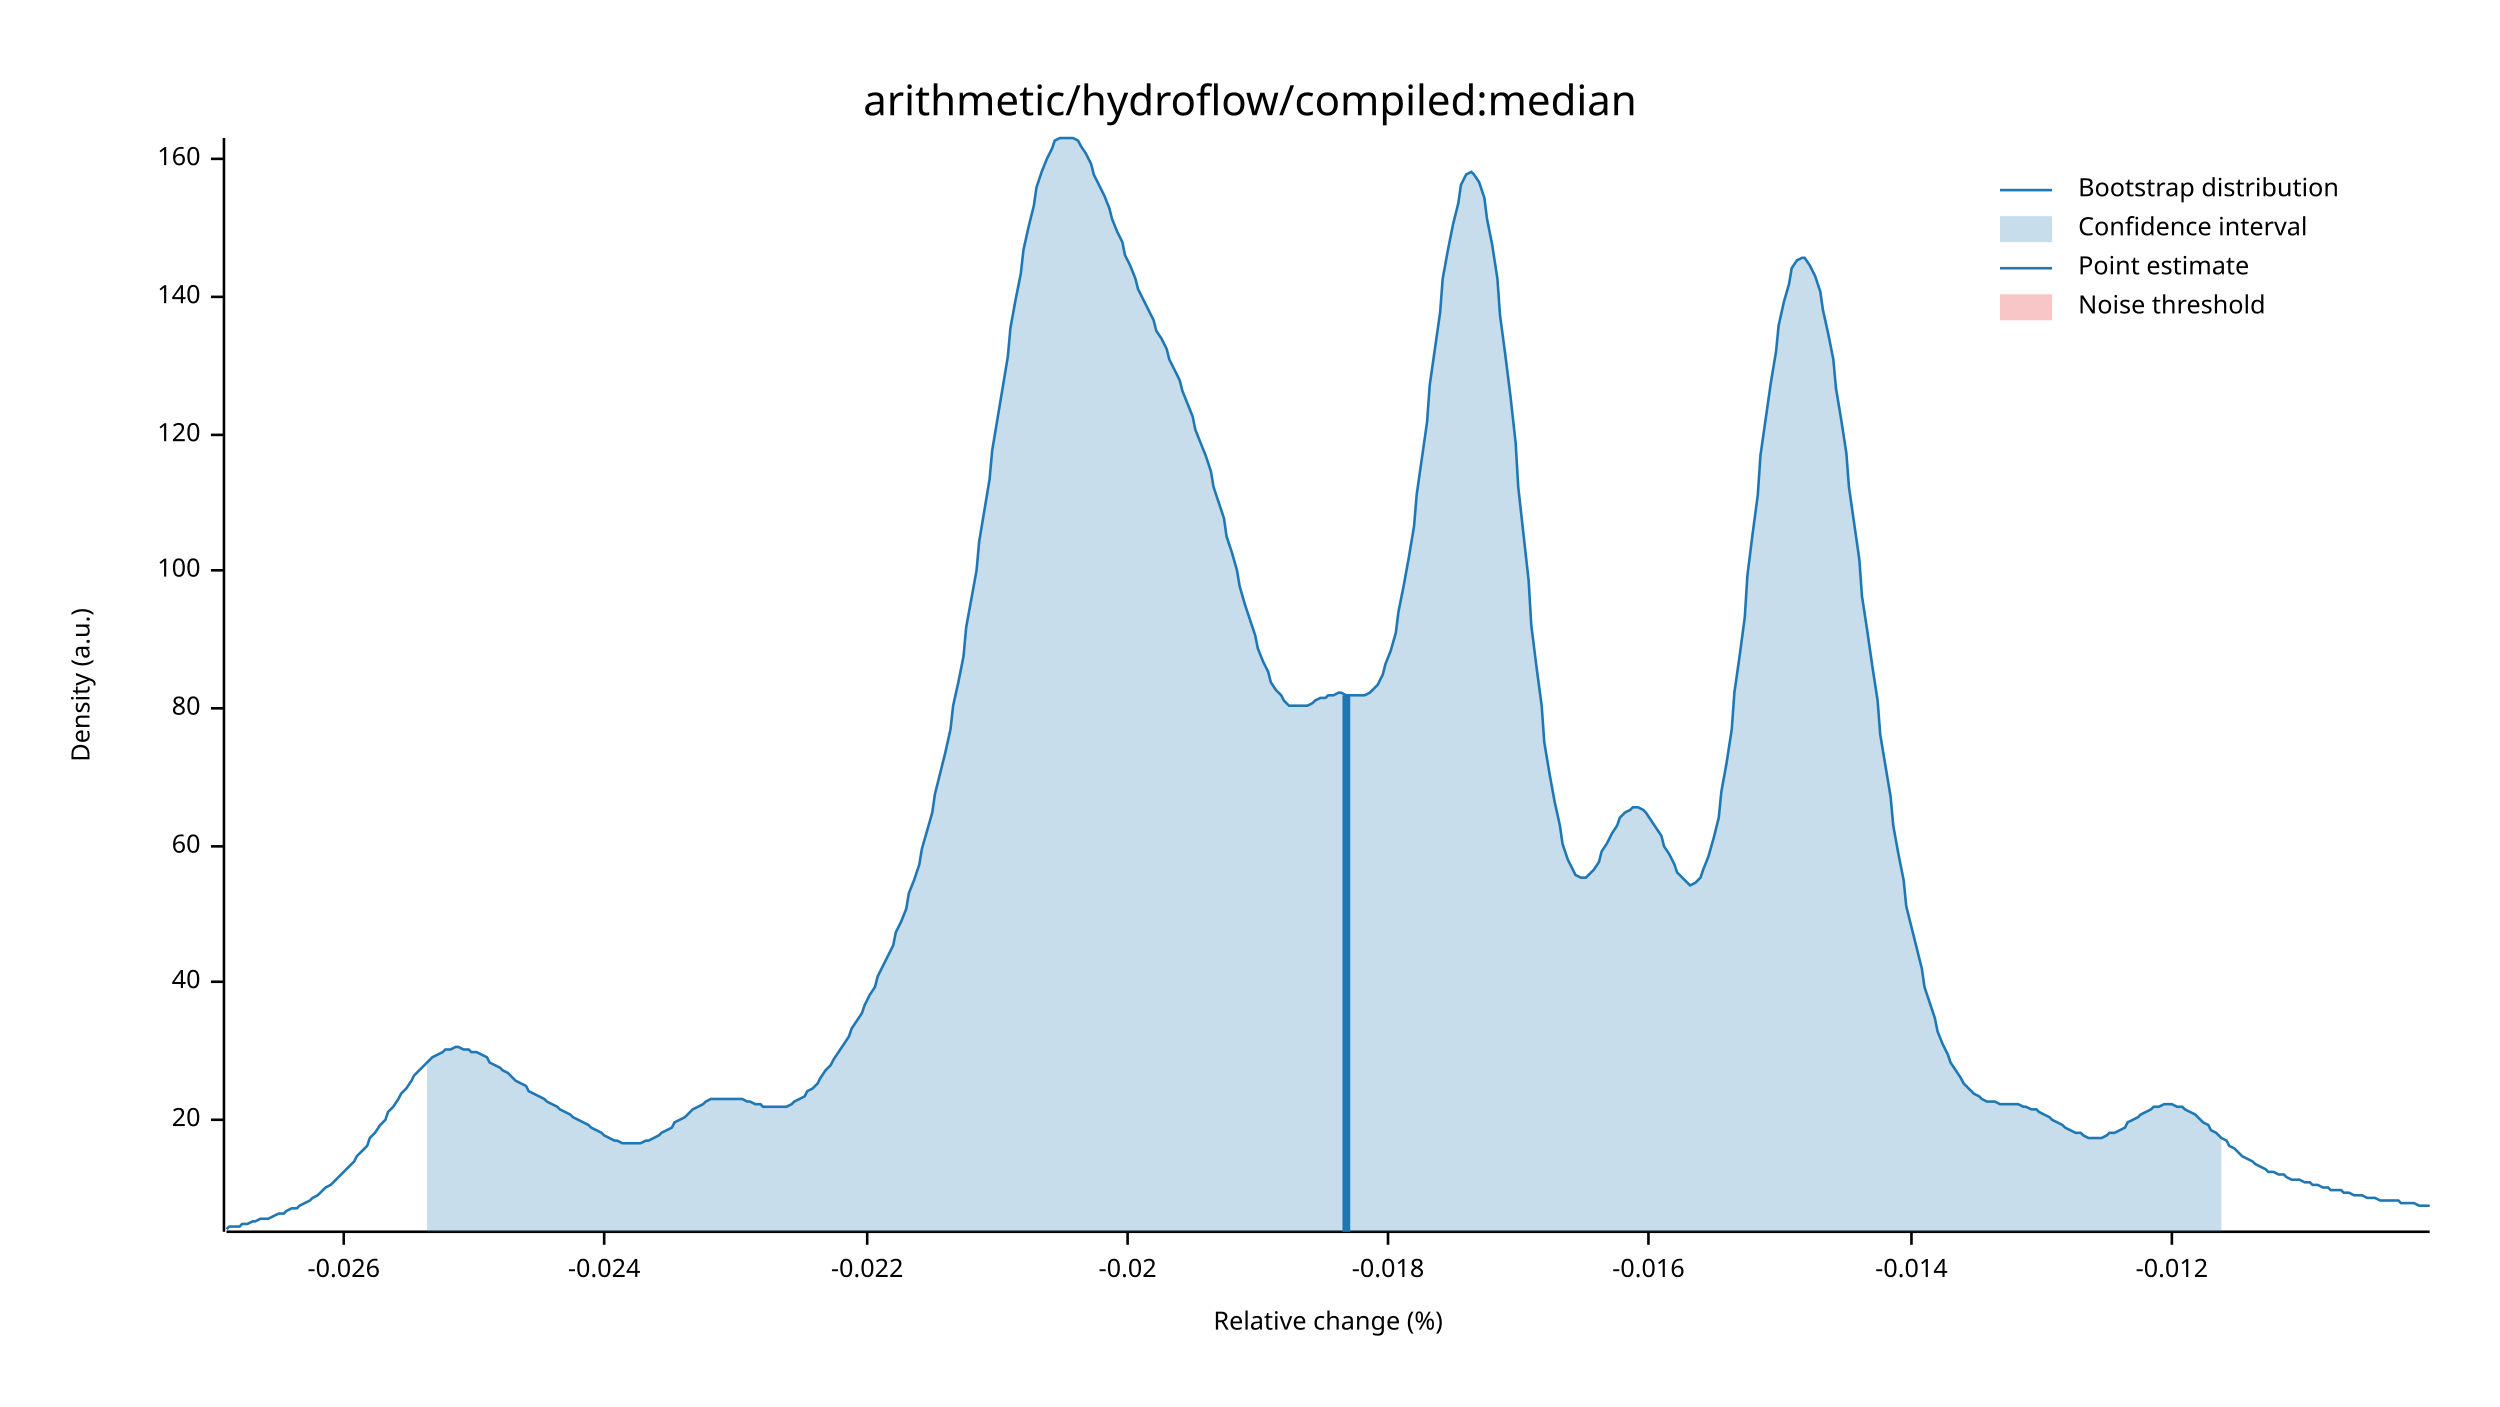
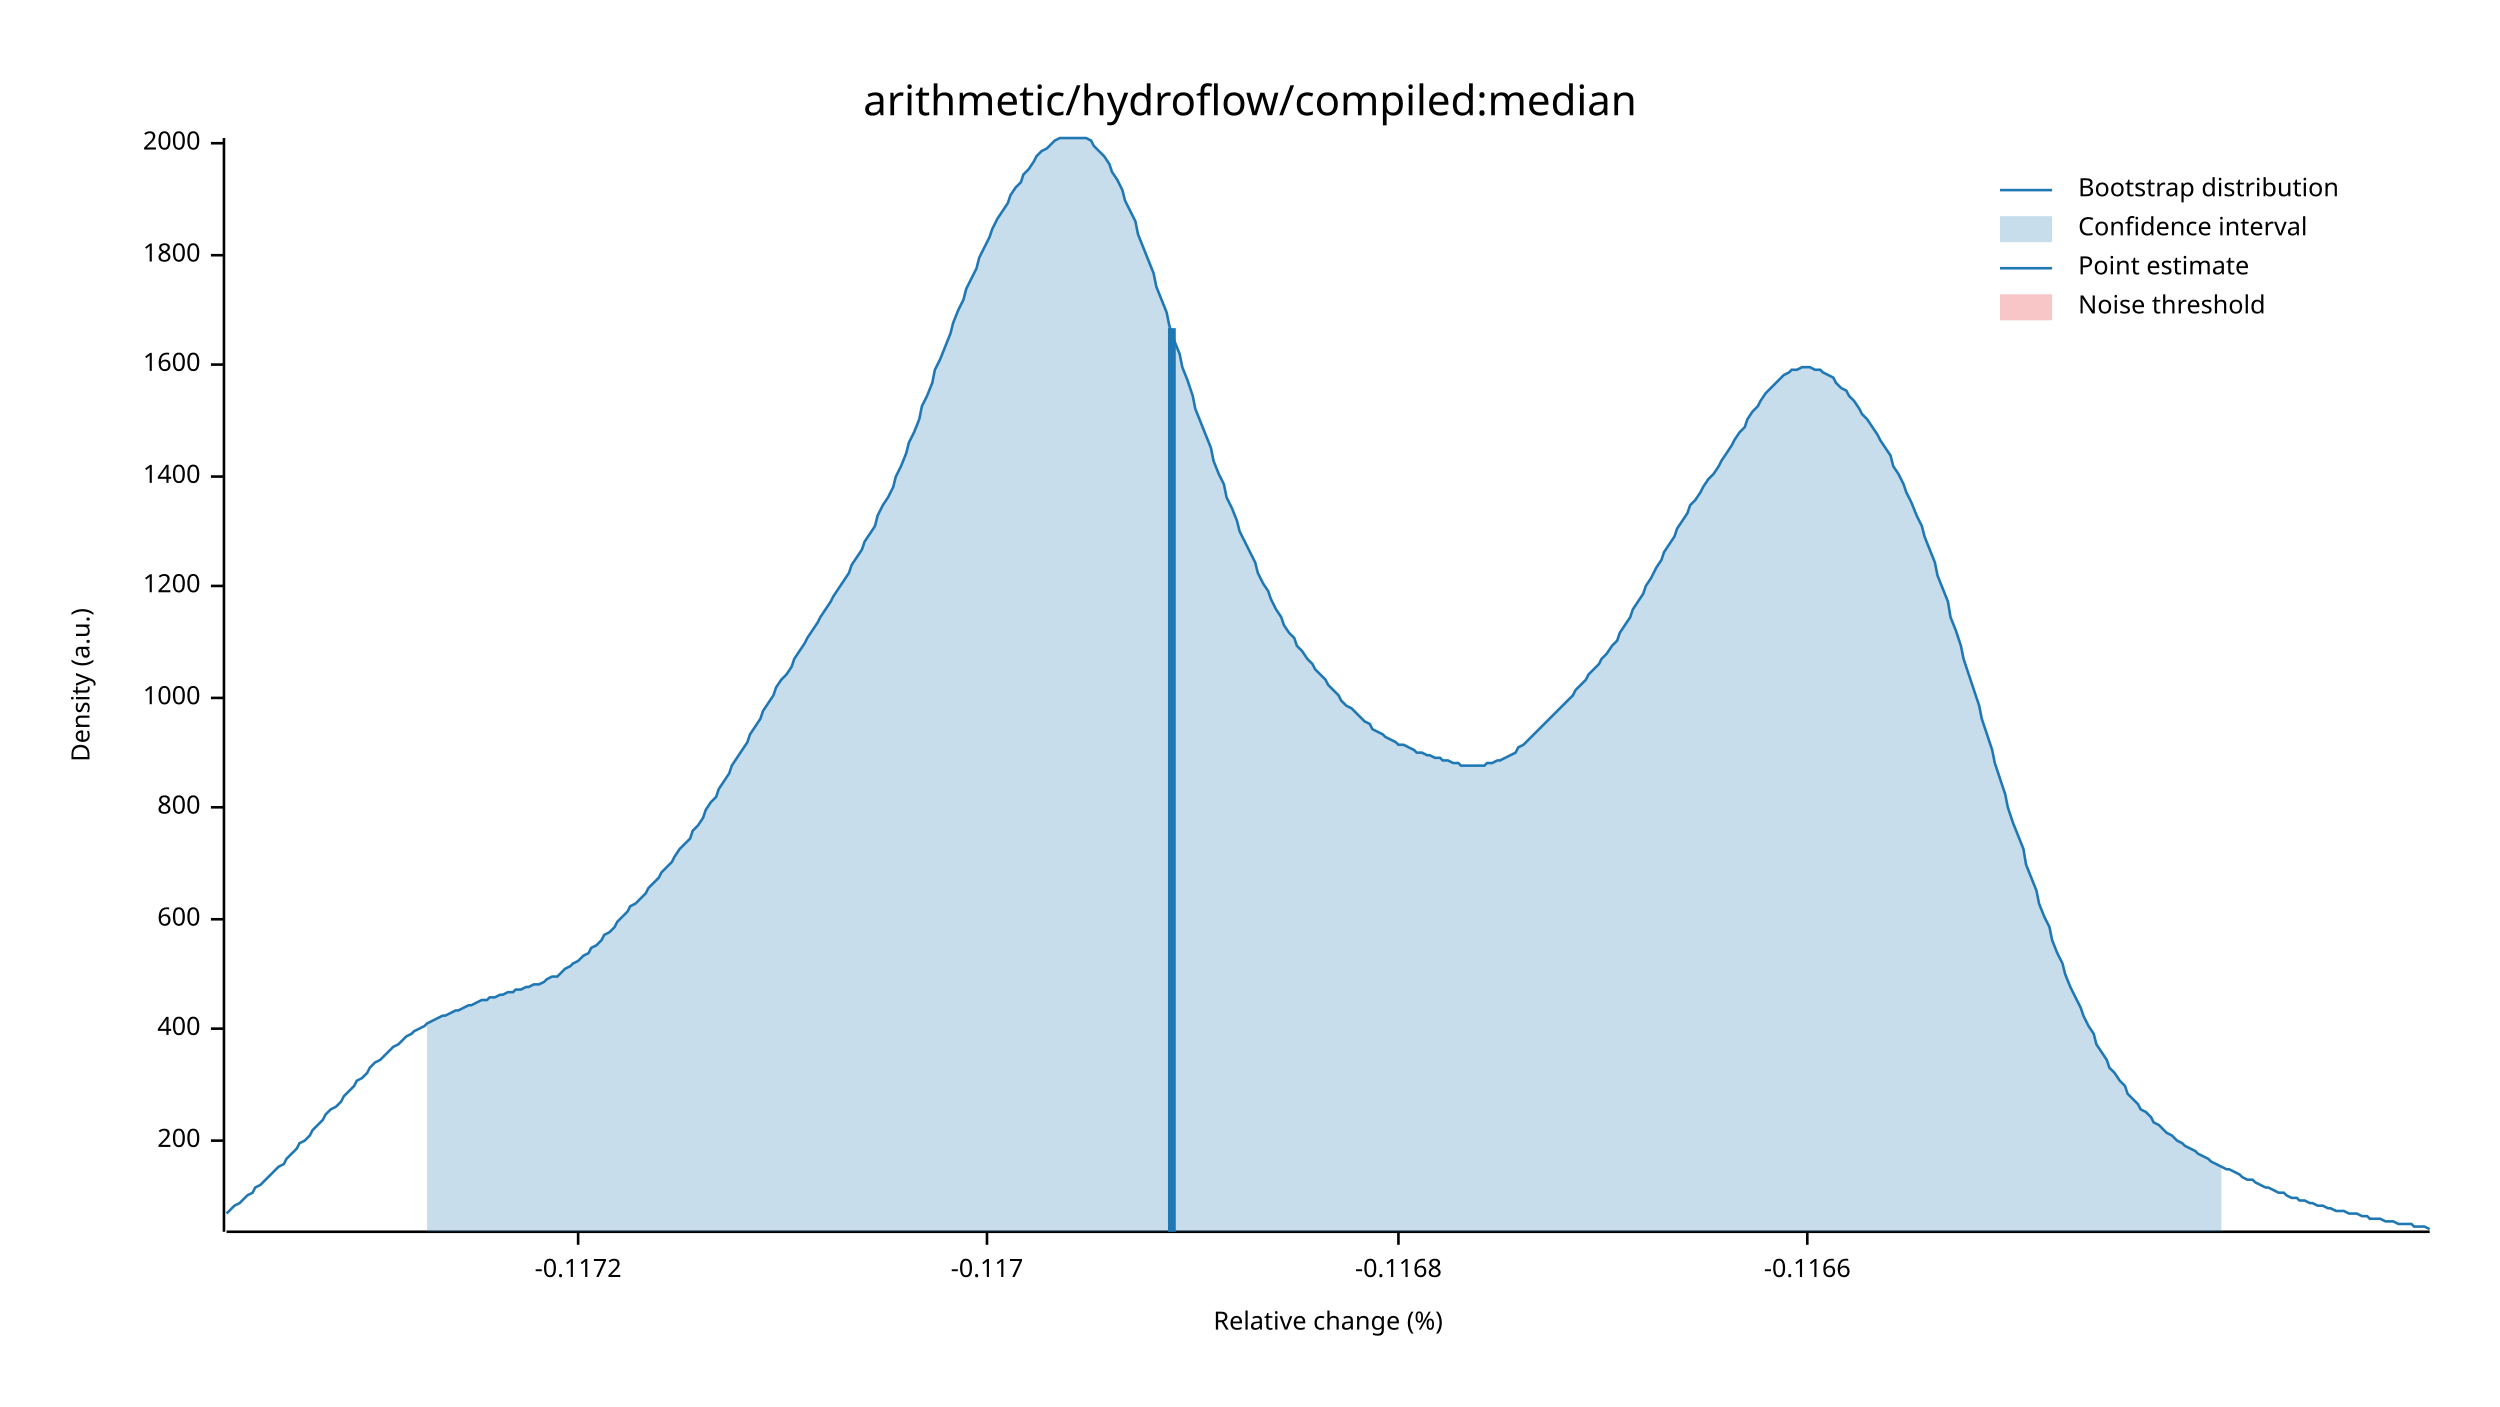
<svg xmlns="http://www.w3.org/2000/svg" width="960" height="540" viewBox="0 0 960 540">
  <text x="480" y="32" dy="0.76em" text-anchor="middle" font-family="sans-serif" font-size="16.129" opacity="1" fill="#000000">
arithmetic/hydroflow/compiled:median
</text>
  <text x="27" y="263" dy="0.76em" text-anchor="middle" font-family="sans-serif" font-size="9.677" opacity="1" fill="#000000" transform="rotate(270, 27, 263)">
Density (a.u.)
</text>
  <text x="510" y="513" dy="-0.5ex" text-anchor="middle" font-family="sans-serif" font-size="9.677" opacity="1" fill="#000000">
Relative change (%)
</text>
  <polyline fill="none" opacity="1" stroke="#000000" stroke-width="1" points="86,53 86,473 " />
-   <text x="77" y="430" dy="0.5ex" text-anchor="end" font-family="sans-serif" font-size="9.677" opacity="1" fill="#000000">
- 20
+   <text x="77" y="438" dy="0.5ex" text-anchor="end" font-family="sans-serif" font-size="9.677" opacity="1" fill="#000000">
+ 200
</text>
-   <polyline fill="none" opacity="1" stroke="#000000" stroke-width="1" points="81,430 86,430 " />
-   <text x="77" y="377" dy="0.5ex" text-anchor="end" font-family="sans-serif" font-size="9.677" opacity="1" fill="#000000">
- 40
+   <polyline fill="none" opacity="1" stroke="#000000" stroke-width="1" points="81,438 86,438 " />
+   <text x="77" y="395" dy="0.5ex" text-anchor="end" font-family="sans-serif" font-size="9.677" opacity="1" fill="#000000">
+ 400
</text>
-   <polyline fill="none" opacity="1" stroke="#000000" stroke-width="1" points="81,377 86,377 " />
-   <text x="77" y="325" dy="0.5ex" text-anchor="end" font-family="sans-serif" font-size="9.677" opacity="1" fill="#000000">
- 60
+   <polyline fill="none" opacity="1" stroke="#000000" stroke-width="1" points="81,395 86,395 " />
+   <text x="77" y="353" dy="0.5ex" text-anchor="end" font-family="sans-serif" font-size="9.677" opacity="1" fill="#000000">
+ 600
</text>
-   <polyline fill="none" opacity="1" stroke="#000000" stroke-width="1" points="81,325 86,325 " />
-   <text x="77" y="272" dy="0.5ex" text-anchor="end" font-family="sans-serif" font-size="9.677" opacity="1" fill="#000000">
- 80
+   <polyline fill="none" opacity="1" stroke="#000000" stroke-width="1" points="81,353 86,353 " />
+   <text x="77" y="310" dy="0.5ex" text-anchor="end" font-family="sans-serif" font-size="9.677" opacity="1" fill="#000000">
+ 800
</text>
-   <polyline fill="none" opacity="1" stroke="#000000" stroke-width="1" points="81,272 86,272 " />
-   <text x="77" y="219" dy="0.5ex" text-anchor="end" font-family="sans-serif" font-size="9.677" opacity="1" fill="#000000">
- 100
+   <polyline fill="none" opacity="1" stroke="#000000" stroke-width="1" points="81,310 86,310 " />
+   <text x="77" y="268" dy="0.5ex" text-anchor="end" font-family="sans-serif" font-size="9.677" opacity="1" fill="#000000">
+ 1000
</text>
-   <polyline fill="none" opacity="1" stroke="#000000" stroke-width="1" points="81,219 86,219 " />
-   <text x="77" y="167" dy="0.5ex" text-anchor="end" font-family="sans-serif" font-size="9.677" opacity="1" fill="#000000">
- 120
+   <polyline fill="none" opacity="1" stroke="#000000" stroke-width="1" points="81,268 86,268 " />
+   <text x="77" y="225" dy="0.5ex" text-anchor="end" font-family="sans-serif" font-size="9.677" opacity="1" fill="#000000">
+ 1200
</text>
-   <polyline fill="none" opacity="1" stroke="#000000" stroke-width="1" points="81,167 86,167 " />
-   <text x="77" y="114" dy="0.5ex" text-anchor="end" font-family="sans-serif" font-size="9.677" opacity="1" fill="#000000">
- 140
+   <polyline fill="none" opacity="1" stroke="#000000" stroke-width="1" points="81,225 86,225 " />
+   <text x="77" y="183" dy="0.5ex" text-anchor="end" font-family="sans-serif" font-size="9.677" opacity="1" fill="#000000">
+ 1400
</text>
-   <polyline fill="none" opacity="1" stroke="#000000" stroke-width="1" points="81,114 86,114 " />
-   <text x="77" y="61" dy="0.5ex" text-anchor="end" font-family="sans-serif" font-size="9.677" opacity="1" fill="#000000">
- 160
+   <polyline fill="none" opacity="1" stroke="#000000" stroke-width="1" points="81,183 86,183 " />
+   <text x="77" y="140" dy="0.5ex" text-anchor="end" font-family="sans-serif" font-size="9.677" opacity="1" fill="#000000">
+ 1600
</text>
-   <polyline fill="none" opacity="1" stroke="#000000" stroke-width="1" points="81,61 86,61 " />
+   <polyline fill="none" opacity="1" stroke="#000000" stroke-width="1" points="81,140 86,140 " />
+   <text x="77" y="98" dy="0.5ex" text-anchor="end" font-family="sans-serif" font-size="9.677" opacity="1" fill="#000000">
+ 1800
+ </text>
+   <polyline fill="none" opacity="1" stroke="#000000" stroke-width="1" points="81,98 86,98 " />
+   <text x="77" y="55" dy="0.5ex" text-anchor="end" font-family="sans-serif" font-size="9.677" opacity="1" fill="#000000">
+ 2000
+ </text>
+   <polyline fill="none" opacity="1" stroke="#000000" stroke-width="1" points="81,55 86,55 " />
  <polyline fill="none" opacity="1" stroke="#000000" stroke-width="1" points="87,473 933,473 " />
-   <text x="132" y="483" dy="0.76em" text-anchor="middle" font-family="sans-serif" font-size="9.677" opacity="1" fill="#000000">
- -0.026
+   <text x="222" y="483" dy="0.76em" text-anchor="middle" font-family="sans-serif" font-size="9.677" opacity="1" fill="#000000">
+ -0.1172
</text>
-   <polyline fill="none" opacity="1" stroke="#000000" stroke-width="1" points="132,473 132,478 " />
-   <text x="232" y="483" dy="0.76em" text-anchor="middle" font-family="sans-serif" font-size="9.677" opacity="1" fill="#000000">
- -0.024
+   <polyline fill="none" opacity="1" stroke="#000000" stroke-width="1" points="222,473 222,478 " />
+   <text x="379" y="483" dy="0.76em" text-anchor="middle" font-family="sans-serif" font-size="9.677" opacity="1" fill="#000000">
+ -0.117
</text>
-   <polyline fill="none" opacity="1" stroke="#000000" stroke-width="1" points="232,473 232,478 " />
-   <text x="333" y="483" dy="0.76em" text-anchor="middle" font-family="sans-serif" font-size="9.677" opacity="1" fill="#000000">
- -0.022
+   <polyline fill="none" opacity="1" stroke="#000000" stroke-width="1" points="379,473 379,478 " />
+   <text x="537" y="483" dy="0.76em" text-anchor="middle" font-family="sans-serif" font-size="9.677" opacity="1" fill="#000000">
+ -0.1168
</text>
-   <polyline fill="none" opacity="1" stroke="#000000" stroke-width="1" points="333,473 333,478 " />
-   <text x="433" y="483" dy="0.76em" text-anchor="middle" font-family="sans-serif" font-size="9.677" opacity="1" fill="#000000">
- -0.02
+   <polyline fill="none" opacity="1" stroke="#000000" stroke-width="1" points="537,473 537,478 " />
+   <text x="694" y="483" dy="0.76em" text-anchor="middle" font-family="sans-serif" font-size="9.677" opacity="1" fill="#000000">
+ -0.1166
</text>
-   <polyline fill="none" opacity="1" stroke="#000000" stroke-width="1" points="433,473 433,478 " />
-   <text x="533" y="483" dy="0.76em" text-anchor="middle" font-family="sans-serif" font-size="9.677" opacity="1" fill="#000000">
- -0.018
- </text>
-   <polyline fill="none" opacity="1" stroke="#000000" stroke-width="1" points="533,473 533,478 " />
-   <text x="633" y="483" dy="0.76em" text-anchor="middle" font-family="sans-serif" font-size="9.677" opacity="1" fill="#000000">
- -0.016
- </text>
-   <polyline fill="none" opacity="1" stroke="#000000" stroke-width="1" points="633,473 633,478 " />
-   <text x="734" y="483" dy="0.76em" text-anchor="middle" font-family="sans-serif" font-size="9.677" opacity="1" fill="#000000">
- -0.014
- </text>
-   <polyline fill="none" opacity="1" stroke="#000000" stroke-width="1" points="734,473 734,478 " />
-   <text x="834" y="483" dy="0.76em" text-anchor="middle" font-family="sans-serif" font-size="9.677" opacity="1" fill="#000000">
- -0.012
- </text>
-   <polyline fill="none" opacity="1" stroke="#000000" stroke-width="1" points="834,473 834,478 " />
-   <polyline fill="none" opacity="1" stroke="#1F78B4" stroke-width="1" points="87,472 88,471 90,471 92,471 93,470 95,470 97,469 98,469 100,468 102,468 103,468 105,467 107,466 109,466 110,465 112,464 114,464 115,463 117,462 119,461 120,460 122,459 124,457 125,456 127,455 129,453 131,451 132,450 134,448 136,446 137,444 139,442 141,440 142,437 144,435 146,432 148,430 149,427 151,425 153,422 154,420 156,418 158,415 159,413 161,411 163,409 164,408 166,406 168,405 170,404 171,403 173,403 175,402 176,402 178,403 180,403 181,404 183,404 185,405 187,406 188,408 190,409 192,410 193,411 195,412 197,414 198,415 200,416 202,417 203,419 205,420 207,421 209,422 210,423 212,424 214,425 215,426 217,427 219,428 220,429 222,430 224,431 226,432 227,433 229,434 231,435 232,436 234,437 236,438 237,438 239,439 241,439 242,439 244,439 246,439 248,438 249,438 251,437 253,436 254,435 256,434 258,433 259,431 261,430 263,429 265,427 266,426 268,425 270,424 271,423 273,422 275,422 276,422 278,422 280,422 281,422 283,422 285,422 287,423 288,423 290,424 292,424 293,425 295,425 297,425 298,425 300,425 302,425 304,424 305,423 307,422 309,421 310,419 312,418 314,416 315,414 317,411 319,409 320,407 322,404 324,401 326,398 327,395 329,392 331,389 332,386 334,382 336,379 337,375 339,371 341,367 343,363 344,358 346,354 348,349 349,343 351,338 353,332 354,326 356,319 358,312 359,305 361,297 363,289 365,280 366,271 368,262 370,252 371,241 373,230 375,219 376,208 378,196 380,184 381,173 383,161 385,149 387,137 388,126 390,115 392,105 393,96 395,87 397,79 398,72 400,66 402,61 404,57 405,54 407,53 409,53 410,53 412,53 414,54 415,56 417,59 419,63 420,67 422,71 424,75 426,80 427,84 429,89 431,93 432,98 434,102 436,107 437,111 439,115 441,119 443,123 444,127 446,130 448,134 449,138 451,142 453,146 454,150 456,155 458,160 459,165 461,170 463,175 465,181 466,187 468,193 470,199 471,206 473,212 475,219 476,225 478,232 480,238 482,244 483,249 485,254 487,258 488,262 490,265 492,267 493,269 495,271 497,271 498,271 500,271 502,271 504,270 505,269 507,268 509,268 510,267 512,267 514,266 515,266 517,267 519,267 521,267 522,267 524,267 526,266 527,265 529,263 531,259 532,255 534,250 536,243 537,235 539,225 541,214 543,202 544,190 546,176 548,162 549,148 551,134 553,120 554,107 556,96 558,86 560,78 561,71 563,67 565,66 566,67 568,70 570,76 571,84 573,94 575,107 576,121 578,136 580,152 582,170 583,187 585,205 587,223 588,240 590,256 592,271 593,285 595,297 597,308 599,317 600,324 602,330 604,334 605,336 607,337 609,337 610,336 612,334 614,331 615,327 617,324 619,320 621,317 622,314 624,312 626,311 627,310 629,310 631,311 632,312 634,315 636,318 638,321 639,325 641,328 643,332 644,335 646,337 648,339 649,340 651,339 653,337 654,334 656,329 658,322 660,314 661,304 663,293 665,280 666,266 668,252 670,237 671,221 673,205 675,190 676,175 678,161 680,147 682,135 683,125 685,116 687,109 688,103 690,100 692,99 693,99 695,102 697,106 699,112 700,119 702,128 704,138 705,149 707,161 709,174 710,187 712,201 714,215 715,229 717,242 719,256 721,269 722,282 724,294 726,306 727,317 729,328 731,338 732,348 734,356 736,364 738,372 739,379 741,385 743,391 744,396 746,401 748,405 749,408 751,411 753,414 754,416 756,418 758,420 760,421 761,422 763,423 765,423 766,423 768,424 770,424 771,424 773,424 775,424 777,425 778,425 780,426 782,426 783,427 785,428 787,429 788,430 790,431 792,432 793,433 795,434 797,435 799,435 800,436 802,437 804,437 805,437 807,437 809,436 810,435 812,435 814,434 816,433 817,431 819,430 821,429 822,428 824,427 826,426 827,425 829,425 831,424 832,424 834,424 836,425 838,425 839,426 841,427 843,428 844,429 846,431 848,432 849,434 851,435 853,437 855,438 856,440 858,441 860,443 861,444 863,445 865,446 866,447 868,448 870,449 871,450 873,450 875,451 877,451 878,452 880,453 882,453 883,453 885,454 887,454 888,455 890,455 892,456 894,456 895,457 897,457 899,457 900,458 902,458 904,459 905,459 907,459 909,460 910,460 912,460 914,461 916,461 917,461 919,461 921,461 922,462 924,462 926,462 927,462 929,463 931,463 933,463 " />
-   <polygon opacity="0.25" fill="#1F78B4" points="164,408 166,406 168,405 170,404 171,403 173,403 175,402 176,402 178,403 180,403 181,404 183,404 185,405 187,406 188,408 190,409 192,410 193,411 195,412 197,414 198,415 200,416 202,417 203,419 205,420 207,421 209,422 210,423 212,424 214,425 215,426 217,427 219,428 220,429 222,430 224,431 226,432 227,433 229,434 231,435 232,436 234,437 236,438 237,438 239,439 241,439 242,439 244,439 246,439 248,438 249,438 251,437 253,436 254,435 256,434 258,433 259,431 261,430 263,429 265,427 266,426 268,425 270,424 271,423 273,422 275,422 276,422 278,422 280,422 281,422 283,422 285,422 287,423 288,423 290,424 292,424 293,425 295,425 297,425 298,425 300,425 302,425 304,424 305,423 307,422 309,421 310,419 312,418 314,416 315,414 317,411 319,409 320,407 322,404 324,401 326,398 327,395 329,392 331,389 332,386 334,382 336,379 337,375 339,371 341,367 343,363 344,358 346,354 348,349 349,343 351,338 353,332 354,326 356,319 358,312 359,305 361,297 363,289 365,280 366,271 368,262 370,252 371,241 373,230 375,219 376,208 378,196 380,184 381,173 383,161 385,149 387,137 388,126 390,115 392,105 393,96 395,87 397,79 398,72 400,66 402,61 404,57 405,54 407,53 409,53 410,53 412,53 414,54 415,56 417,59 419,63 420,67 422,71 424,75 426,80 427,84 429,89 431,93 432,98 434,102 436,107 437,111 439,115 441,119 443,123 444,127 446,130 448,134 449,138 451,142 453,146 454,150 456,155 458,160 459,165 461,170 463,175 465,181 466,187 468,193 470,199 471,206 473,212 475,219 476,225 478,232 480,238 482,244 483,249 485,254 487,258 488,262 490,265 492,267 493,269 495,271 497,271 498,271 500,271 502,271 504,270 505,269 507,268 509,268 510,267 512,267 514,266 515,266 517,267 519,267 521,267 522,267 524,267 526,266 527,265 529,263 531,259 532,255 534,250 536,243 537,235 539,225 541,214 543,202 544,190 546,176 548,162 549,148 551,134 553,120 554,107 556,96 558,86 560,78 561,71 563,67 565,66 566,67 568,70 570,76 571,84 573,94 575,107 576,121 578,136 580,152 582,170 583,187 585,205 587,223 588,240 590,256 592,271 593,285 595,297 597,308 599,317 600,324 602,330 604,334 605,336 607,337 609,337 610,336 612,334 614,331 615,327 617,324 619,320 621,317 622,314 624,312 626,311 627,310 629,310 631,311 632,312 634,315 636,318 638,321 639,325 641,328 643,332 644,335 646,337 648,339 649,340 651,339 653,337 654,334 656,329 658,322 660,314 661,304 663,293 665,280 666,266 668,252 670,237 671,221 673,205 675,190 676,175 678,161 680,147 682,135 683,125 685,116 687,109 688,103 690,100 692,99 693,99 695,102 697,106 699,112 700,119 702,128 704,138 705,149 707,161 709,174 710,187 712,201 714,215 715,229 717,242 719,256 721,269 722,282 724,294 726,306 727,317 729,328 731,338 732,348 734,356 736,364 738,372 739,379 741,385 743,391 744,396 746,401 748,405 749,408 751,411 753,414 754,416 756,418 758,420 760,421 761,422 763,423 765,423 766,423 768,424 770,424 771,424 773,424 775,424 777,425 778,425 780,426 782,426 783,427 785,428 787,429 788,430 790,431 792,432 793,433 795,434 797,435 799,435 800,436 802,437 804,437 805,437 807,437 809,436 810,435 812,435 814,434 816,433 817,431 819,430 821,429 822,428 824,427 826,426 827,425 829,425 831,424 832,424 834,424 836,425 838,425 839,426 841,427 843,428 844,429 846,431 848,432 849,434 851,435 853,437 853,473 164,473 " />
-   <polyline fill="none" opacity="1" stroke="#1F78B4" stroke-width="3" points="517,473 517,267 " />
+   <polyline fill="none" opacity="1" stroke="#000000" stroke-width="1" points="694,473 694,478 " />
+   <polyline fill="none" opacity="1" stroke="#1F78B4" stroke-width="1" points="87,466 88,465 90,463 92,462 93,461 95,459 97,458 98,456 100,455 102,453 103,452 105,450 107,448 109,447 110,445 112,443 114,441 115,439 117,438 119,436 120,434 122,432 124,430 125,428 127,426 129,425 131,423 132,421 134,419 136,417 137,415 139,414 141,412 142,410 144,408 146,407 148,405 149,404 151,402 153,401 154,400 156,398 158,397 159,396 161,395 163,394 164,393 166,392 168,391 170,390 171,390 173,389 175,388 176,388 178,387 180,386 181,386 183,385 185,384 187,384 188,383 190,383 192,382 193,382 195,381 197,381 198,380 200,380 202,379 203,379 205,378 207,378 209,377 210,376 212,375 214,375 215,374 217,372 219,371 220,370 222,369 224,367 226,366 227,364 229,363 231,361 232,359 234,358 236,356 237,354 239,352 241,350 242,348 244,347 246,345 248,343 249,341 251,339 253,337 254,335 256,333 258,331 259,329 261,326 263,324 265,322 266,319 268,317 270,314 271,311 273,308 275,306 276,303 278,300 280,297 281,294 283,291 285,288 287,285 288,282 290,279 292,276 293,273 295,270 297,267 298,264 300,261 302,259 304,256 305,253 307,250 309,247 310,245 312,242 314,239 315,237 317,234 319,231 320,229 322,226 324,223 326,220 327,217 329,214 331,211 332,208 334,205 336,202 337,198 339,194 341,191 343,187 344,183 346,179 348,174 349,170 351,166 353,161 354,156 356,152 358,147 359,142 361,138 363,133 365,128 366,124 368,119 370,115 371,111 373,107 375,103 376,99 378,95 380,91 381,88 383,84 385,81 387,78 388,75 390,72 392,70 393,67 395,65 397,62 398,60 400,58 402,57 404,55 405,54 407,53 409,53 410,53 412,53 414,53 415,53 417,53 419,54 420,56 422,58 424,60 426,63 427,66 429,69 431,73 432,77 434,81 436,85 437,90 439,95 441,100 443,105 444,110 446,115 448,120 449,125 451,131 453,136 454,141 456,146 458,152 459,157 461,162 463,167 465,172 466,177 468,182 470,186 471,191 473,195 475,200 476,204 478,208 480,212 482,216 483,220 485,224 487,227 488,230 490,234 492,237 493,240 495,243 497,245 498,248 500,250 502,253 504,255 505,257 507,259 509,261 510,263 512,265 514,267 515,269 517,271 519,272 521,274 522,275 524,277 526,278 527,280 529,281 531,282 532,283 534,284 536,285 537,286 539,286 541,287 543,288 544,289 546,289 548,290 549,290 551,291 553,291 554,292 556,292 558,293 560,293 561,294 563,294 565,294 566,294 568,294 570,294 571,293 573,293 575,292 576,292 578,291 580,290 582,289 583,287 585,286 587,284 588,283 590,281 592,279 593,278 595,276 597,274 599,272 600,271 602,269 604,267 605,265 607,263 609,261 610,259 612,257 614,255 615,253 617,251 619,248 621,246 622,243 624,240 626,237 627,234 629,231 631,228 632,225 634,222 636,218 638,215 639,212 641,209 643,206 644,203 646,200 648,197 649,194 651,192 653,189 654,187 656,184 658,182 660,179 661,177 663,174 665,171 666,169 668,166 670,164 671,161 673,158 675,156 676,154 678,151 680,149 682,147 683,146 685,144 687,143 688,142 690,142 692,141 693,141 695,141 697,142 699,142 700,143 702,144 704,145 705,147 707,149 709,150 710,152 712,154 714,157 715,159 717,161 719,164 721,167 722,169 724,172 726,175 727,179 729,182 731,186 732,189 734,193 736,198 738,202 739,206 741,211 743,216 744,221 746,226 748,231 749,237 751,242 753,248 754,253 756,259 758,265 760,271 761,276 763,282 765,288 766,293 768,299 770,305 771,310 773,316 775,321 777,326 778,332 780,337 782,342 783,347 785,352 787,356 788,361 790,366 792,370 793,374 795,379 797,383 799,387 800,390 802,394 804,397 805,401 807,404 809,407 810,410 812,412 814,415 816,417 817,420 819,422 821,424 822,426 824,427 826,429 827,431 829,432 831,434 832,435 834,436 836,438 838,439 839,440 841,441 843,442 844,443 846,444 848,445 849,446 851,447 853,448 855,449 856,449 858,450 860,451 861,452 863,453 865,453 866,454 868,455 870,456 871,456 873,457 875,458 877,458 878,459 880,460 882,460 883,461 885,461 887,462 888,462 890,463 892,463 894,464 895,464 897,465 899,465 900,465 902,466 904,466 905,466 907,467 909,467 910,468 912,468 914,468 916,469 917,469 919,469 921,470 922,470 924,470 926,470 927,471 929,471 931,471 933,472 " />
+   <polygon opacity="0.25" fill="#1F78B4" points="164,393 166,392 168,391 170,390 171,390 173,389 175,388 176,388 178,387 180,386 181,386 183,385 185,384 187,384 188,383 190,383 192,382 193,382 195,381 197,381 198,380 200,380 202,379 203,379 205,378 207,378 209,377 210,376 212,375 214,375 215,374 217,372 219,371 220,370 222,369 224,367 226,366 227,364 229,363 231,361 232,359 234,358 236,356 237,354 239,352 241,350 242,348 244,347 246,345 248,343 249,341 251,339 253,337 254,335 256,333 258,331 259,329 261,326 263,324 265,322 266,319 268,317 270,314 271,311 273,308 275,306 276,303 278,300 280,297 281,294 283,291 285,288 287,285 288,282 290,279 292,276 293,273 295,270 297,267 298,264 300,261 302,259 304,256 305,253 307,250 309,247 310,245 312,242 314,239 315,237 317,234 319,231 320,229 322,226 324,223 326,220 327,217 329,214 331,211 332,208 334,205 336,202 337,198 339,194 341,191 343,187 344,183 346,179 348,174 349,170 351,166 353,161 354,156 356,152 358,147 359,142 361,138 363,133 365,128 366,124 368,119 370,115 371,111 373,107 375,103 376,99 378,95 380,91 381,88 383,84 385,81 387,78 388,75 390,72 392,70 393,67 395,65 397,62 398,60 400,58 402,57 404,55 405,54 407,53 409,53 410,53 412,53 414,53 415,53 417,53 419,54 420,56 422,58 424,60 426,63 427,66 429,69 431,73 432,77 434,81 436,85 437,90 439,95 441,100 443,105 444,110 446,115 448,120 449,125 451,131 453,136 454,141 456,146 458,152 459,157 461,162 463,167 465,172 466,177 468,182 470,186 471,191 473,195 475,200 476,204 478,208 480,212 482,216 483,220 485,224 487,227 488,230 490,234 492,237 493,240 495,243 497,245 498,248 500,250 502,253 504,255 505,257 507,259 509,261 510,263 512,265 514,267 515,269 517,271 519,272 521,274 522,275 524,277 526,278 527,280 529,281 531,282 532,283 534,284 536,285 537,286 539,286 541,287 543,288 544,289 546,289 548,290 549,290 551,291 553,291 554,292 556,292 558,293 560,293 561,294 563,294 565,294 566,294 568,294 570,294 571,293 573,293 575,292 576,292 578,291 580,290 582,289 583,287 585,286 587,284 588,283 590,281 592,279 593,278 595,276 597,274 599,272 600,271 602,269 604,267 605,265 607,263 609,261 610,259 612,257 614,255 615,253 617,251 619,248 621,246 622,243 624,240 626,237 627,234 629,231 631,228 632,225 634,222 636,218 638,215 639,212 641,209 643,206 644,203 646,200 648,197 649,194 651,192 653,189 654,187 656,184 658,182 660,179 661,177 663,174 665,171 666,169 668,166 670,164 671,161 673,158 675,156 676,154 678,151 680,149 682,147 683,146 685,144 687,143 688,142 690,142 692,141 693,141 695,141 697,142 699,142 700,143 702,144 704,145 705,147 707,149 709,150 710,152 712,154 714,157 715,159 717,161 719,164 721,167 722,169 724,172 726,175 727,179 729,182 731,186 732,189 734,193 736,198 738,202 739,206 741,211 743,216 744,221 746,226 748,231 749,237 751,242 753,248 754,253 756,259 758,265 760,271 761,276 763,282 765,288 766,293 768,299 770,305 771,310 773,316 775,321 777,326 778,332 780,337 782,342 783,347 785,352 787,356 788,361 790,366 792,370 793,374 795,379 797,383 799,387 800,390 802,394 804,397 805,401 807,404 809,407 810,410 812,412 814,415 816,417 817,420 819,422 821,424 822,426 824,427 826,429 827,431 829,432 831,434 832,435 834,436 836,438 838,439 839,440 841,441 843,442 844,443 846,444 848,445 849,446 851,447 853,448 853,473 164,473 " />
+   <polyline fill="none" opacity="1" stroke="#1F78B4" stroke-width="3" points="450,473 450,126 " />
  <rect x="510" y="53" width="0" height="419" opacity="0.1" fill="#E31A1C" stroke="none" />
  <text x="798" y="68" dy="0.76em" text-anchor="start" font-family="sans-serif" font-size="9.677" opacity="1" fill="#000000">
Bootstrap distribution
</text>
  <text x="798" y="83" dy="0.76em" text-anchor="start" font-family="sans-serif" font-size="9.677" opacity="1" fill="#000000">
Confidence interval
</text>
  <text x="798" y="98" dy="0.76em" text-anchor="start" font-family="sans-serif" font-size="9.677" opacity="1" fill="#000000">
Point estimate
</text>
  <text x="798" y="113" dy="0.76em" text-anchor="start" font-family="sans-serif" font-size="9.677" opacity="1" fill="#000000">
Noise threshold
</text>
  <polyline fill="none" opacity="1" stroke="#1F78B4" stroke-width="1" points="768,73 788,73 " />
  <rect x="768" y="83" width="20" height="10" opacity="0.25" fill="#1F78B4" stroke="none" />
  <polyline fill="none" opacity="1" stroke="#1F78B4" stroke-width="1" points="768,103 788,103 " />
  <rect x="768" y="113" width="20" height="10" opacity="0.25" fill="#E31A1C" stroke="none" />
</svg>
